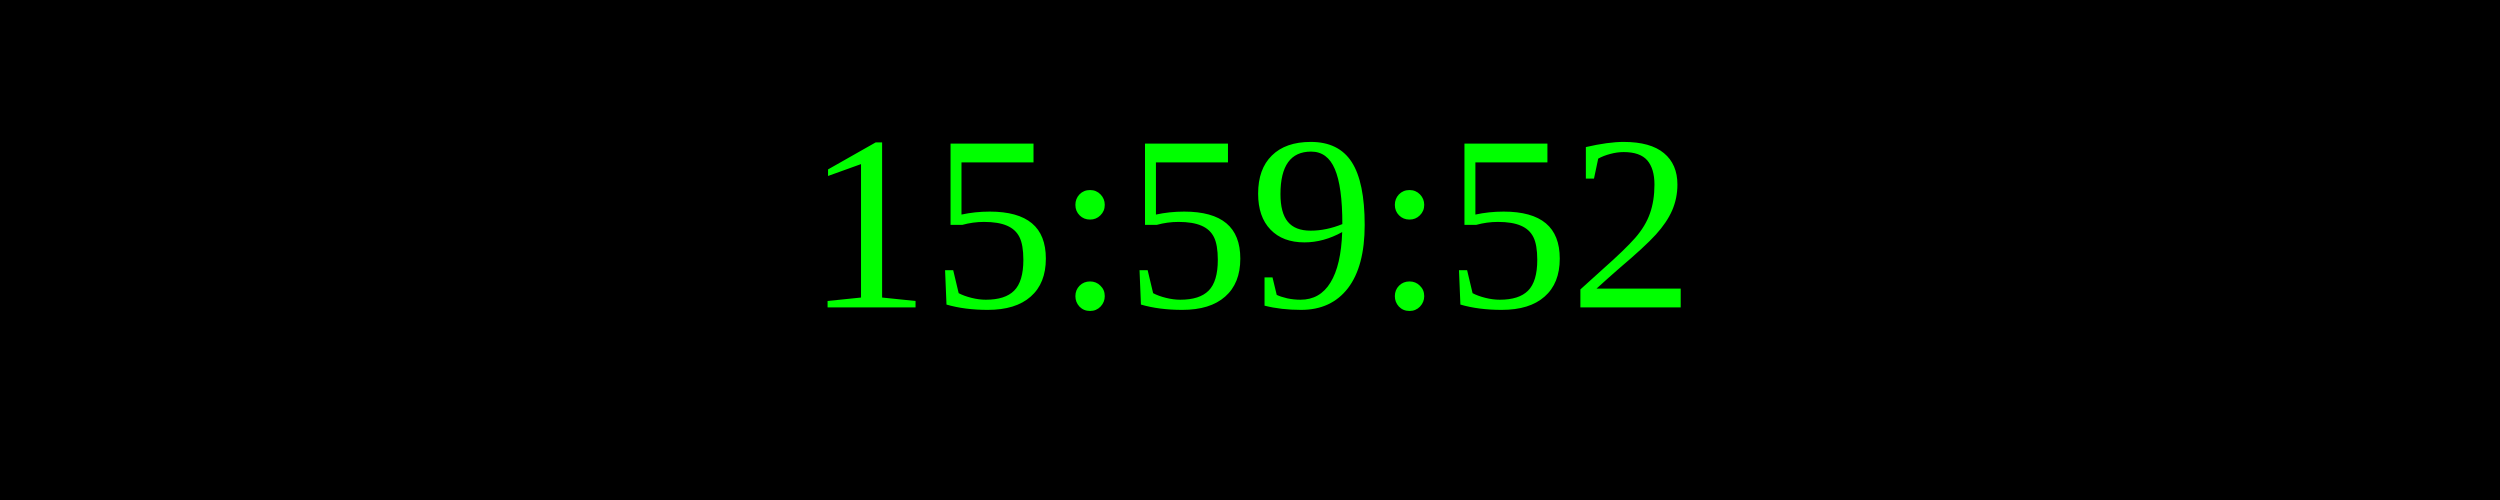
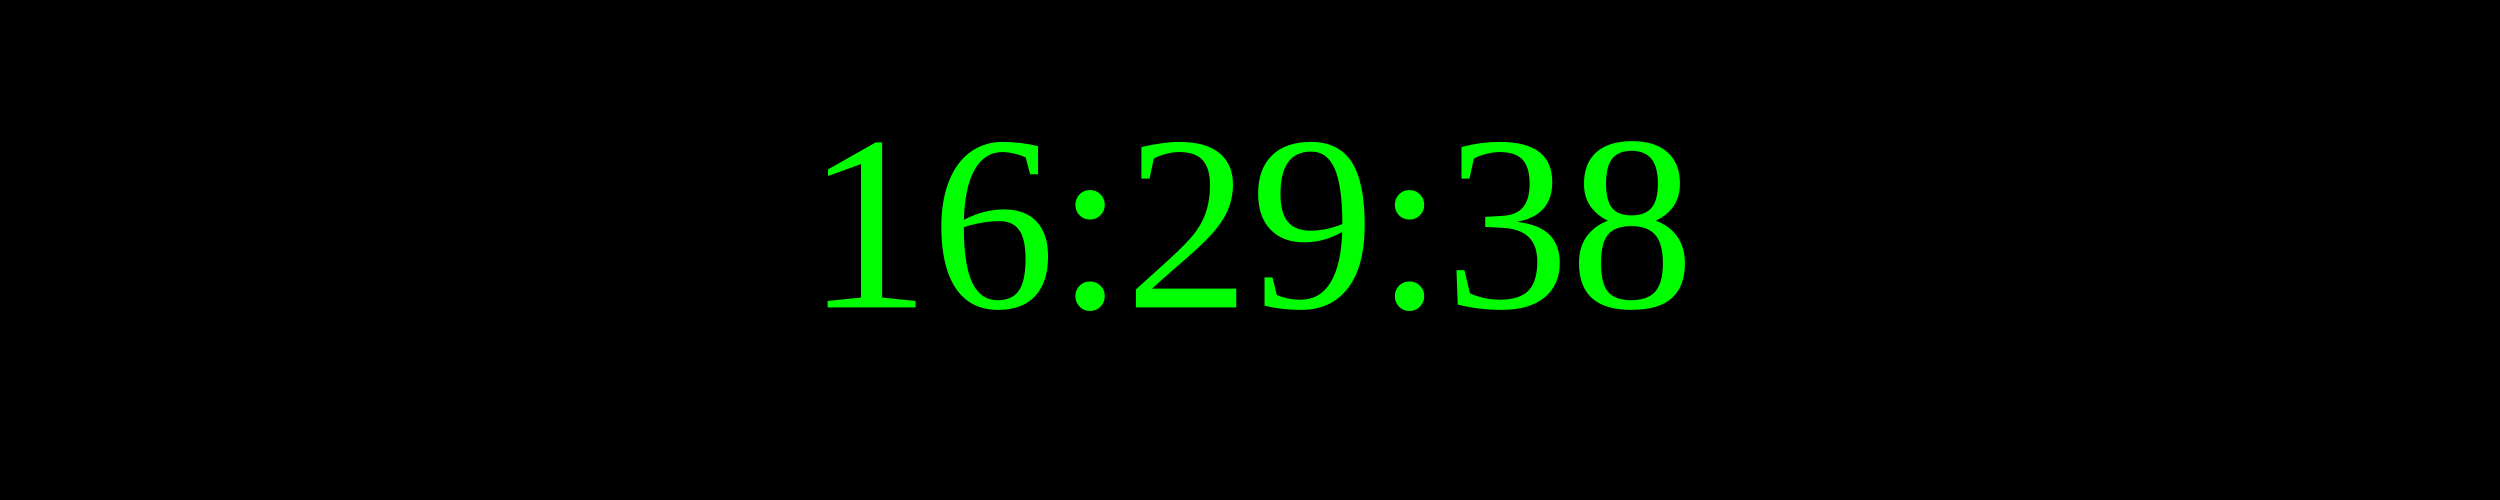
<svg xmlns="http://www.w3.org/2000/svg" width="250" height="50">
  <rect width="100%" height="100%" fill="black" />
  <text x="50%" y="50%" font-size="25" fill="lime" text-anchor="middle" dominant-baseline="middle">
- 15:59:52
+ 16:29:38
</text>
</svg>
